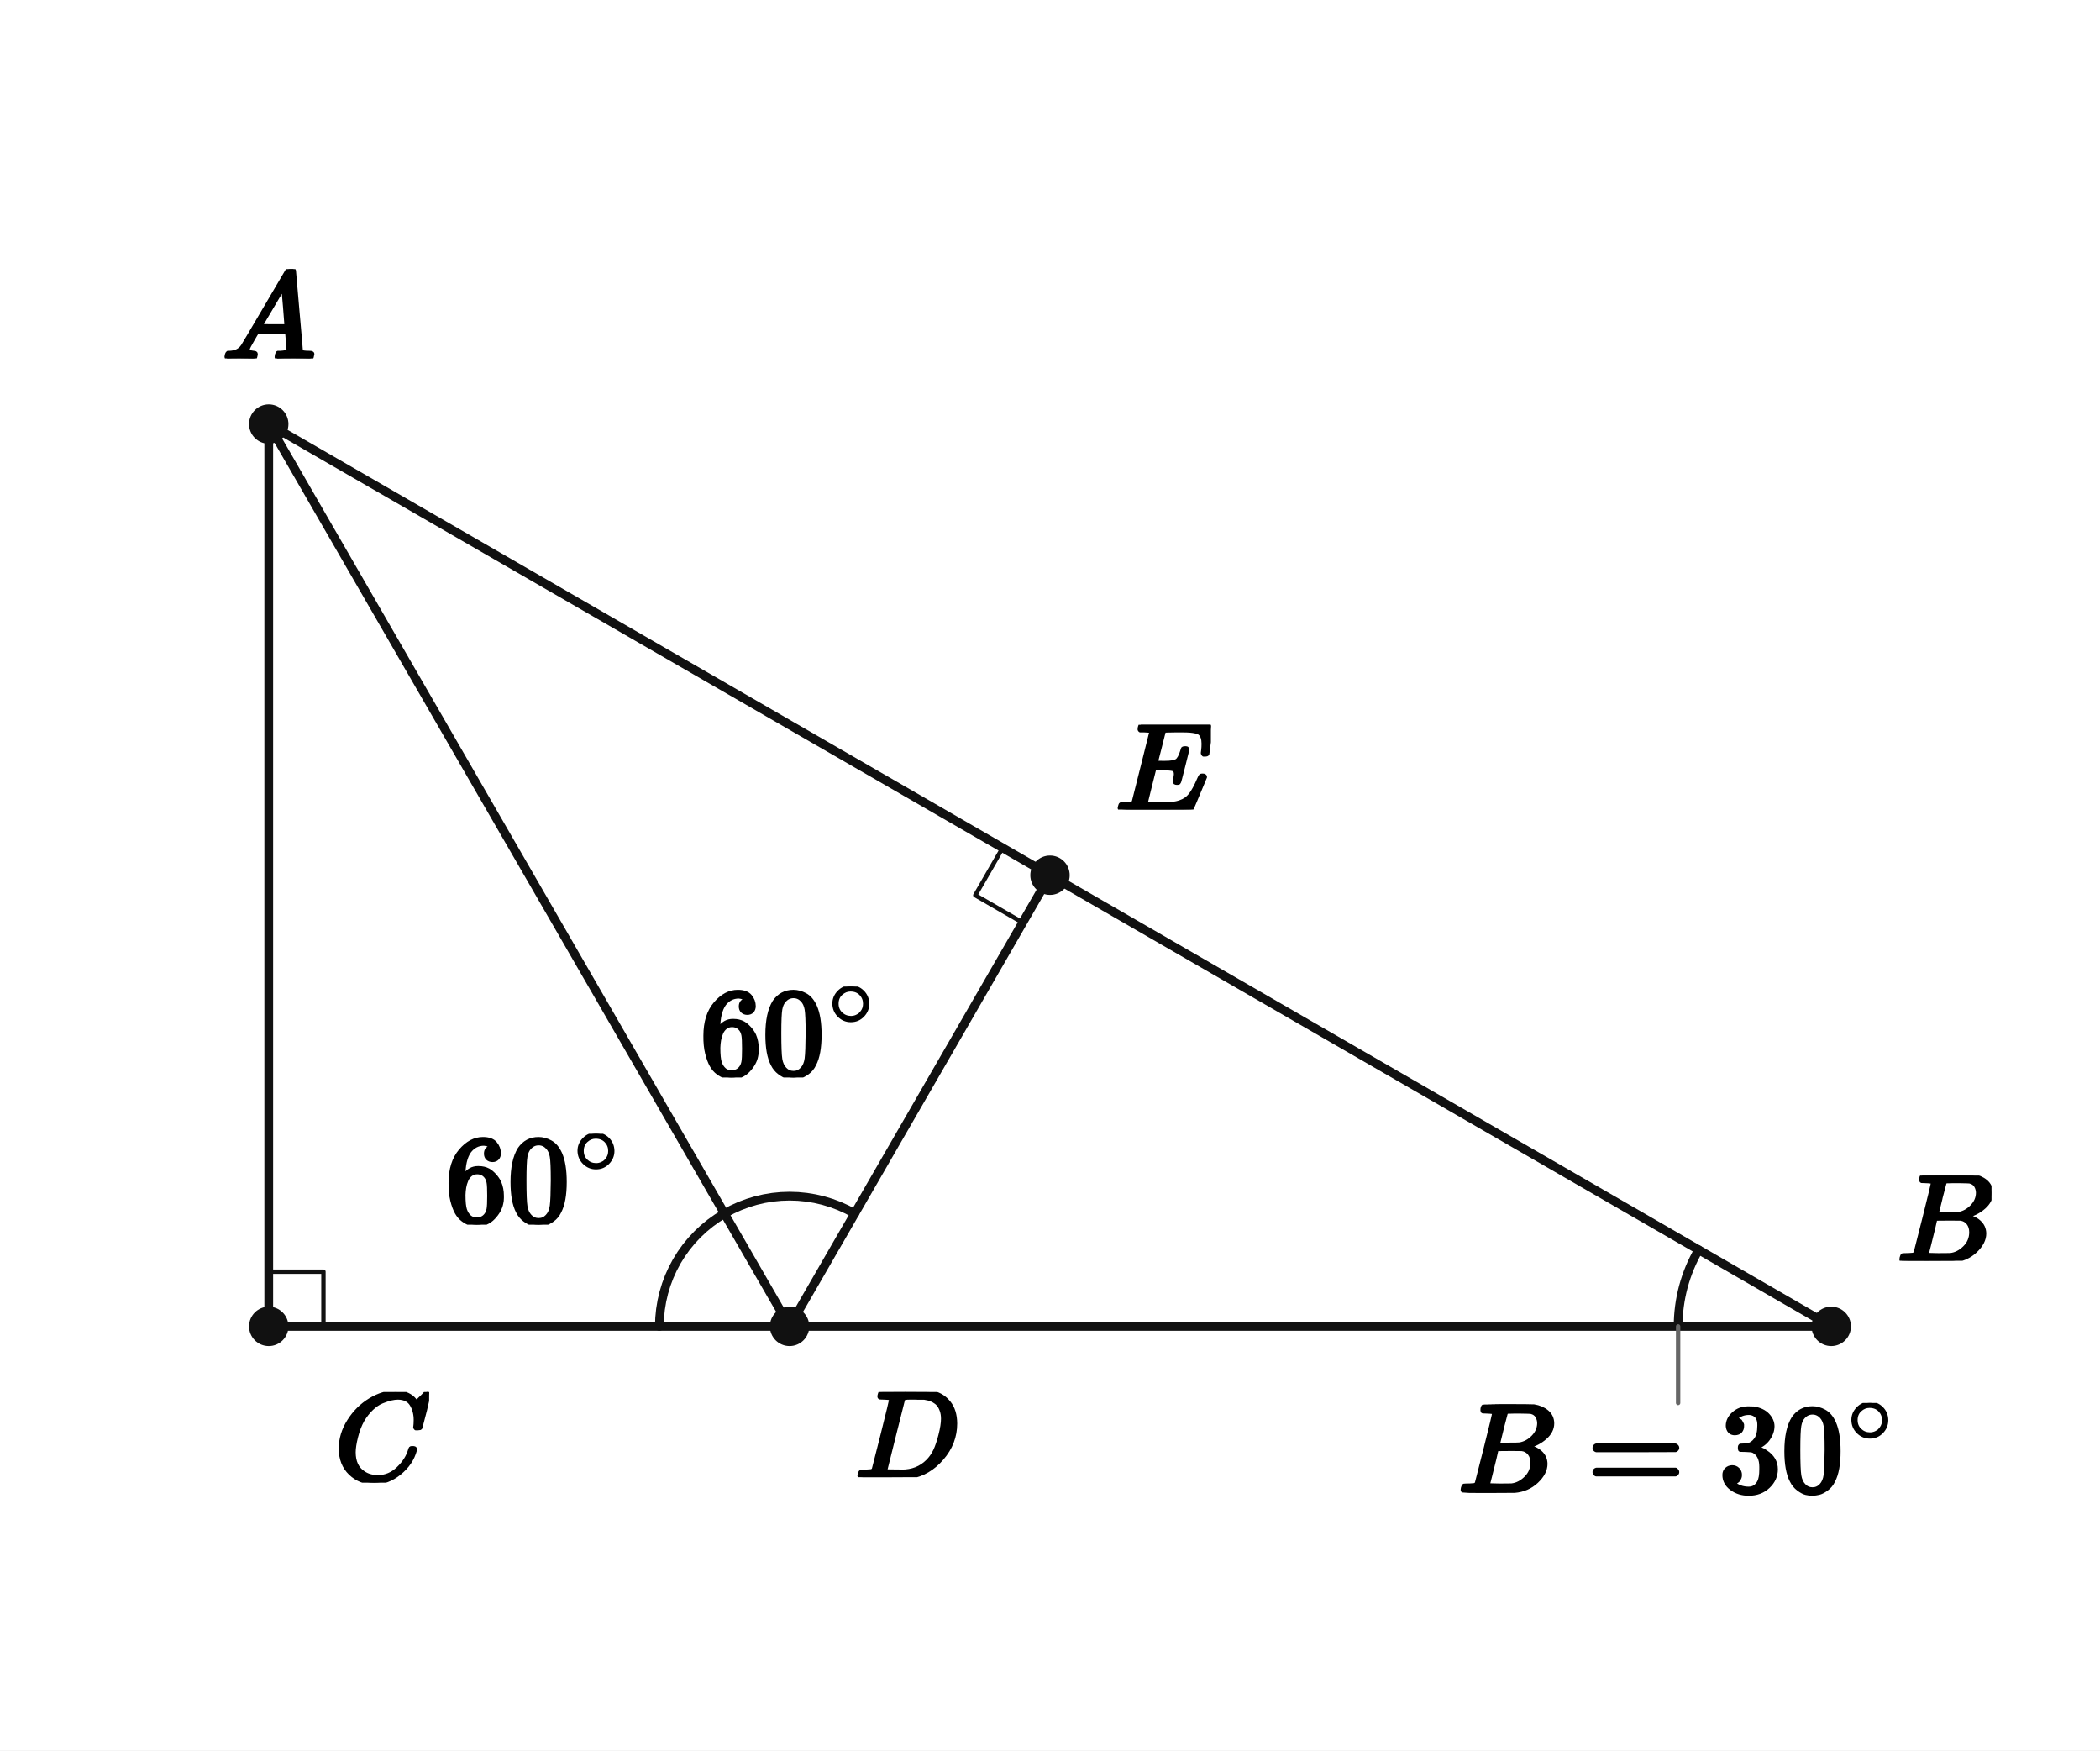
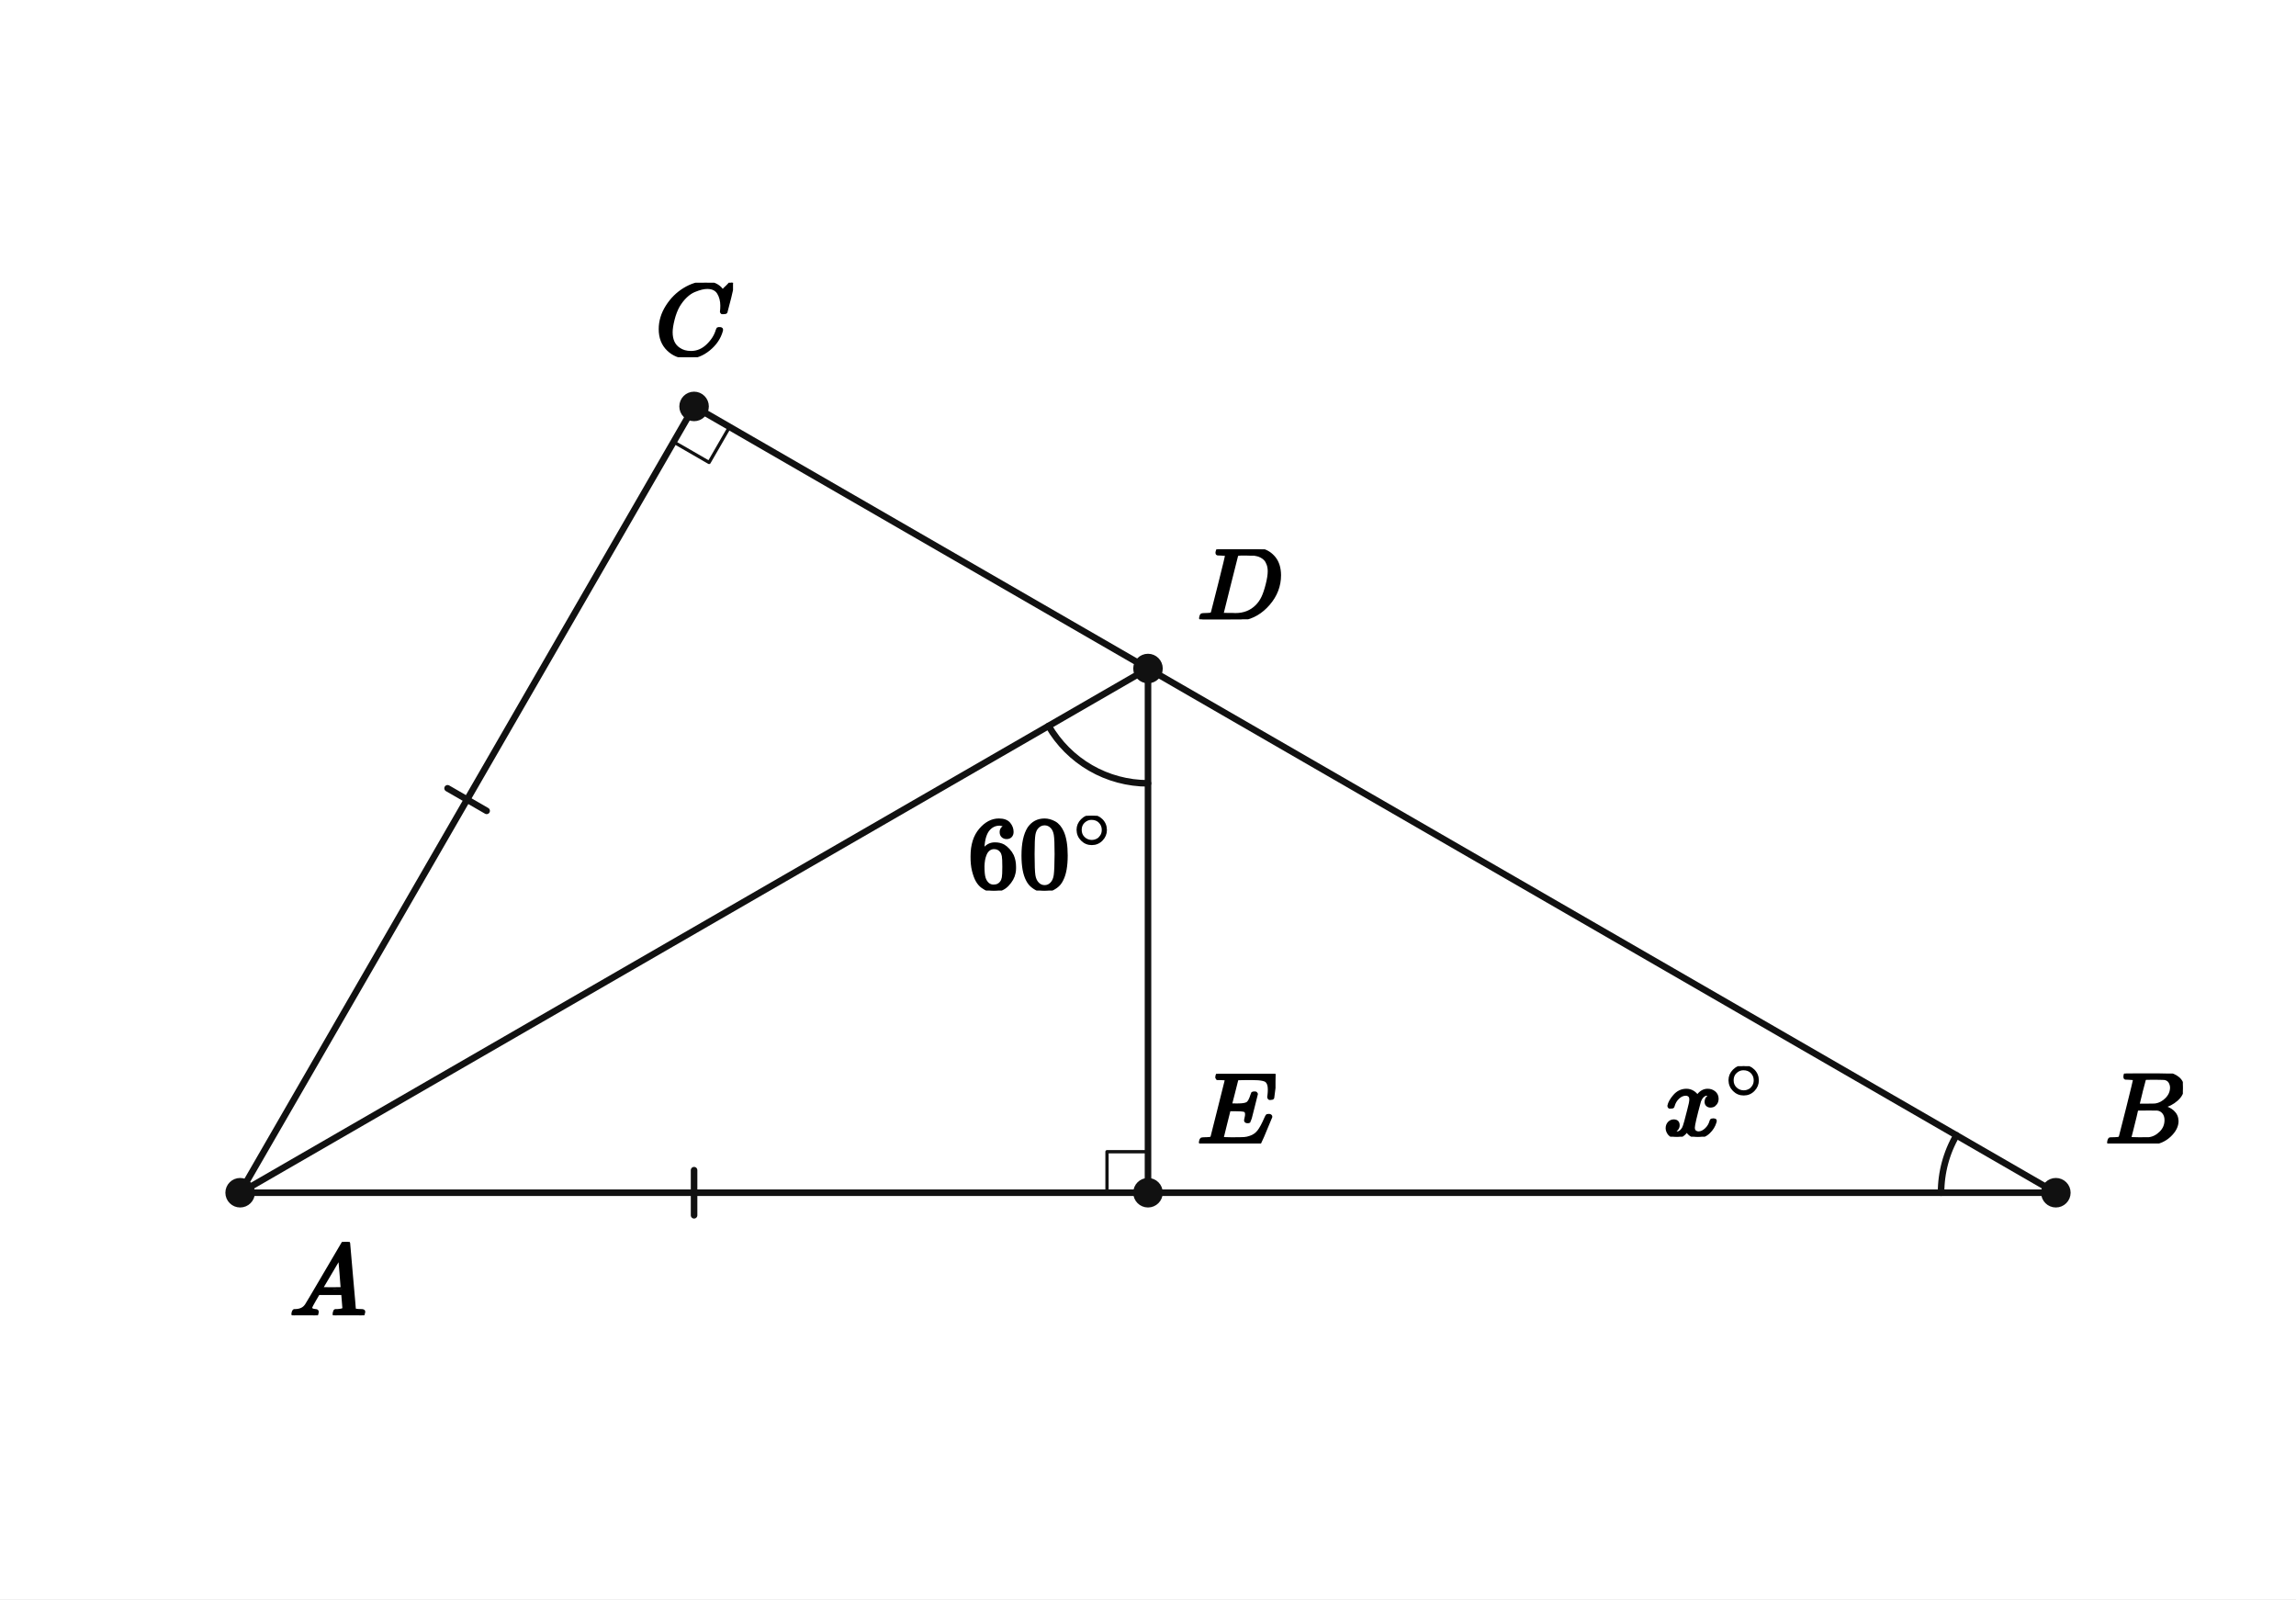
- <svg xmlns="http://www.w3.org/2000/svg" viewBox="0 0 384 320" width="384" height="320" preserveAspectRatio="xMidYMid meet" role="img" aria-labelledby="visual-title visual-desc" data-engine-version="geometry-visual-v1" data-geometry-style-version="AP_GEOMETRY_PRINT_V1_0_DRAFT" data-geometry-preset="GEOMETRY_STANDARD" data-graph-style-version="AP_GRAPH_PRINT_V1_1_DRAFT" data-geometry-mode="COORDINATE_GEOMETRY_HYBRID" data-axis-scale-mode="EQUAL_UNIT" data-geometry-fact-hash="44136fa355b3678a1146ad16f7e8649e94fb4fc21fe77e8310c060f61caaff8a" data-visual-provenance="independent-facts-python" style="max-width:100%;height:auto;stroke-linejoin:round;stroke-linecap:round" data-publication-profile="fragment-publication-spike-v1" data-safe-margin="12">
-   <rect width="384" height="320" fill="#fff" />
+ <svg xmlns="http://www.w3.org/2000/svg" viewBox="0 0 560 390" width="560" height="390" preserveAspectRatio="xMidYMid meet" role="img" aria-labelledby="visual-title visual-desc" data-engine-version="geometry-visual-v1" data-geometry-style-version="AP_GEOMETRY_PRINT_V1_0_DRAFT" data-geometry-preset="GEOMETRY_STANDARD" data-graph-style-version="AP_GRAPH_PRINT_V1_1_DRAFT" data-geometry-mode="COORDINATE_GEOMETRY_HYBRID" data-axis-scale-mode="EQUAL_UNIT" data-geometry-fact-hash="44136fa355b3678a1146ad16f7e8649e94fb4fc21fe77e8310c060f61caaff8a" data-visual-provenance="independent-facts-python" style="max-width:100%;height:auto;stroke-linejoin:round;stroke-linecap:round" data-publication-profile="fragment-publication-spike-v1" data-safe-margin="12">
+   <rect width="560" height="390" fill="#fff" />
  <g data-layer="30">
-     <line id="AC" data-role="line" stroke="#111" stroke-width="1.6" fill="none" x1="49.143" y1="77.521" x2="49.143" y2="242.479" />
+     <line id="sAE" data-role="line" stroke="#111" stroke-width="1.6" fill="none" x1="58.571" y1="290.881" x2="280" y2="290.881" />
  </g>
  <g data-layer="30">
-     <line id="CD" data-role="line" stroke="#111" stroke-width="1.6" fill="none" x1="49.143" y1="242.479" x2="144.381" y2="242.479" />
+     <line id="sEB" data-role="line" stroke="#111" stroke-width="1.6" fill="none" x1="280" y1="290.881" x2="501.429" y2="290.881" />
  </g>
  <g data-layer="30">
-     <line id="DB" data-role="line" stroke="#111" stroke-width="1.6" fill="none" x1="144.381" y1="242.479" x2="334.857" y2="242.479" />
+     <line id="sBC" data-role="line" stroke="#111" stroke-width="1.6" fill="none" x1="501.429" y1="290.881" x2="169.286" y2="99.119" />
  </g>
  <g data-layer="30">
-     <line id="BE" data-role="line" stroke="#111" stroke-width="1.6" fill="none" x1="334.857" y1="242.479" x2="192" y2="160" />
+     <line id="sCA" data-role="line" stroke="#111" stroke-width="1.6" fill="none" x1="169.286" y1="99.119" x2="58.571" y2="290.881" />
  </g>
  <g data-layer="30">
-     <line id="EA" data-role="line" stroke="#111" stroke-width="1.6" fill="none" x1="192" y1="160" x2="49.143" y2="77.521" />
+     <line id="sAD" data-role="line" stroke="#111" stroke-width="1.6" fill="none" x1="58.571" y1="290.881" x2="280" y2="163.04" />
  </g>
  <g data-layer="30">
-     <line id="AD" data-role="line" stroke="#111" stroke-width="1.6" fill="none" x1="49.143" y1="77.521" x2="144.381" y2="242.479" />
+     <line id="sDE" data-role="line" stroke="#111" stroke-width="1.6" fill="none" x1="280" y1="163.04" x2="280" y2="290.881" />
  </g>
-   <g data-layer="30">
-     <line id="DE" data-role="line" stroke="#111" stroke-width="1.6" fill="none" x1="144.381" y1="242.479" x2="192" y2="160" />
+   <g data-layer="55">
+     <line id="eAEAC-sAE-1" data-role="indicator" stroke="#111" stroke-width="1.6" fill="none" data-mark="equal" data-mark-id="eAEAC" data-mark-index="1" data-mark-count="1" data-mark-segment="sAE" x1="169.286" y1="285.381" x2="169.286" y2="296.381" />
+   </g>
+   <g data-layer="55">
+     <line id="eAEAC-sCA-1" data-role="indicator" stroke="#111" stroke-width="1.6" fill="none" data-mark="equal" data-mark-id="eAEAC" data-mark-index="1" data-mark-count="1" data-mark-segment="sCA" x1="118.692" y1="197.75" x2="109.165" y2="192.25" />
  </g>
  <g data-layer="60">
-     <polyline id="r0" data-role="indicator" stroke="#111" stroke-width="0.8" fill="none" points="49.143,232.479 59.143,232.479 59.143,242.479" />
+     <polyline id="rC" data-role="indicator" stroke="#111" stroke-width="0.8" fill="none" points="164.286,107.779 172.946,112.779 177.946,104.119" />
  </g>
  <g data-layer="60">
-     <polyline id="r1" data-role="indicator" stroke="#111" stroke-width="0.8" fill="none" points="187,168.66 178.34,163.66 183.34,155" />
+     <polyline id="rE" data-role="indicator" stroke="#111" stroke-width="0.8" fill="none" points="270,290.881 270,280.881 280,280.881" />
  </g>
  <g data-layer="60">
-     <polyline id="a0-arc-1" data-role="indicator" stroke="#111" stroke-width="1.6" fill="none" data-owner-points="A D E" data-mark="angle" data-mark-id="a0" data-mark-index="1" data-mark-count="1" data-mark-side="INNER" points="132.476,221.859 133.85,221.124 135.269,220.481 136.728,219.933 138.219,219.48 139.736,219.127 141.273,218.873 142.824,218.72 144.381,218.669 145.938,218.72 147.489,218.873 149.026,219.127 150.543,219.48 152.034,219.933 153.492,220.481 154.912,221.124 156.286,221.859" />
+     <polyline id="aADE-arc-1" data-role="indicator" stroke="#111" stroke-width="1.6" fill="none" data-owner-points="A D E" data-mark="angle" data-mark-id="aADE" data-mark-index="1" data-mark-count="1" data-mark-side="INNER" points="255.751,177.04 256.719,178.596 257.786,180.085 258.948,181.501 260.201,182.839 261.538,184.091 262.955,185.253 264.444,186.321 266,187.288 267.616,188.152 269.285,188.908 271,189.554 272.753,190.085 274.537,190.502 276.345,190.8 278.169,190.98 280,191.04" />
  </g>
  <g data-layer="60">
-     <polyline id="a1-arc-1" data-role="indicator" stroke="#111" stroke-width="1.6" fill="none" data-owner-points="C D A" data-mark="angle" data-mark-id="a1" data-mark-index="1" data-mark-count="1" data-mark-side="INNER" points="120.571,242.479 120.622,240.921 120.775,239.371 121.029,237.834 121.383,236.316 121.835,234.825 122.384,233.367 123.027,231.948 123.761,230.574 124.584,229.251 125.492,227.984 126.48,226.78 127.545,225.643 128.682,224.578 129.887,223.589 131.153,222.682 132.476,221.859" />
-   </g>
-   <g data-layer="60">
-     <polyline id="a2-arc-1" data-role="indicator" stroke="#111" stroke-width="1.6" fill="none" data-owner-points="A B C" data-mark="angle" data-mark-id="a2" data-mark-index="1" data-mark-count="1" data-mark-side="INNER" points="310.608,228.479 310.163,229.28 309.745,230.095 309.353,230.923 308.989,231.763 308.652,232.616 308.343,233.478 308.063,234.351 307.811,235.232 307.589,236.12 307.395,237.016 307.231,237.918 307.097,238.824 306.992,239.734 306.917,240.647 306.872,241.562 306.857,242.479" />
+     <polyline id="aB-arc-1" data-role="indicator" stroke="#111" stroke-width="1.6" fill="none" data-owner-points="A B C" data-mark="angle" data-mark-id="aB" data-mark-index="1" data-mark-count="1" data-mark-side="INNER" points="473.429,290.881 473.444,289.965 473.489,289.05 473.563,288.137 473.668,287.227 473.803,286.32 473.967,285.419 474.16,284.523 474.383,283.634 474.634,282.753 474.915,281.881 475.223,281.018 475.56,280.166 475.924,279.326 476.316,278.497 476.735,277.682 477.18,276.881" />
  </g>
  <g data-layer="70">
-     <circle id="A" data-role="point" stroke="#111" stroke-width="0.8" fill="#111" cx="49.143" cy="77.521" r="3.2" />
+     <circle id="A" data-role="point" stroke="#111" stroke-width="0.8" fill="#111" cx="58.571" cy="290.881" r="3.2" />
  </g>
  <g data-layer="70">
-     <circle id="C" data-role="point" stroke="#111" stroke-width="0.8" fill="#111" cx="49.143" cy="242.479" r="3.2" />
+     <circle id="B" data-role="point" stroke="#111" stroke-width="0.8" fill="#111" cx="501.429" cy="290.881" r="3.2" />
  </g>
  <g data-layer="70">
-     <circle id="D" data-role="point" stroke="#111" stroke-width="0.8" fill="#111" cx="144.381" cy="242.479" r="3.2" />
+     <circle id="C" data-role="point" stroke="#111" stroke-width="0.8" fill="#111" cx="169.286" cy="99.119" r="3.2" />
  </g>
  <g data-layer="70">
-     <circle id="B" data-role="point" stroke="#111" stroke-width="0.8" fill="#111" cx="334.857" cy="242.479" r="3.2" />
+     <circle id="D" data-role="point" stroke="#111" stroke-width="0.8" fill="#111" cx="280" cy="163.04" r="3.2" />
  </g>
  <g data-layer="70">
-     <circle id="E" data-role="point" stroke="#111" stroke-width="0.8" fill="#111" cx="192" cy="160" r="3.2" />
-   </g>
-   <g data-layer="85">
-     <line id="a2-label-owner-leader" data-role="leader" data-owner-label="a2-label" data-owner="a2" x1="306.857" y1="242.479" x2="306.857" y2="256.479" stroke="#666" stroke-width="0.8" fill="none" />
+     <circle id="E" data-role="point" stroke="#111" stroke-width="0.8" fill="#111" cx="280" cy="290.881" r="3.2" />
  </g>
  <g data-layer="90">
-     <g id="a0-label" data-label-kind="EQUATION_LABEL" data-priority="0" data-font-px="22.8" data-owner="a0" data-fragment-sha="sha256:bcb67df64b75e94734483c7d3bcf2789ea0b4ceae9e31a879ed3277843eba9d5" transform="translate(128.0037 180.3585)">
-       <svg width="32.754" height="16.621" viewBox="0 0 32.754 16.621" data-outline-width="32.75448" data-outline-height="16.6212" id="lb-68186567f057e4a3912d47347a4604bfcdd04962a624cdb42640ec0cfa5e1af5" data-owner="a0" data-fact-role="GIVEN">
-         <g data-outline-units-per-em="1000" transform="translate(0 16.1196) scale(0.0228)">
+     <g id="aADE-label" data-label-kind="EQUATION_LABEL" data-priority="0" data-font-px="25" data-owner="aADE" data-fragment-sha="sha256:d89267018651ced1738bb67446a92bdbfb107f87598c950ac9f30d96d81758f5" transform="translate(236.0425 198.9604)">
+       <svg width="35.915" height="18.225" viewBox="0 0 35.915 18.225" data-outline-width="35.915" data-outline-height="18.225" id="lb-35077c2b8f816e686479d5a36bebc84b9a5ac534c8aac0b241d2b22469fc42ee" data-owner="aADE" data-fact-role="GIVEN">
+         <g data-outline-units-per-em="1000" transform="translate(0 17.675) scale(0.025)">
          <g stroke="currentColor" fill="currentColor" stroke-width="30" transform="scale(1,-1)">
            <g data-mml-node="math">
              <g data-mml-node="msup">
                <g data-mml-node="mn">
                  <path data-c="36" d="M42 313Q42 476 123 571T303 666Q372 666 402 630T432 550Q432 525 418 510T379 495Q356 495 341 509T326 548Q326 592 373 601Q351 623 311 626Q240 626 194 566Q147 500 147 364L148 360Q153 366 156 373Q197 433 263 433H267Q313 433 348 414Q372 400 396 374T435 317Q456 268 456 210V192Q456 169 451 149Q440 90 387 34T253 -22Q225 -22 199 -14T143 16T92 75T56 172T42 313ZM257 397Q227 397 205 380T171 335T154 278T148 216Q148 133 160 97T198 39Q222 21 251 21Q302 21 329 59Q342 77 347 104T352 209Q352 289 347 316T329 361Q302 397 257 397Z" />
                  <path data-c="30" d="M96 585Q152 666 249 666Q297 666 345 640T423 548Q460 465 460 320Q460 165 417 83Q397 41 362 16T301 -15T250 -22Q224 -22 198 -16T137 16T82 83Q39 165 39 320Q39 494 96 585ZM321 597Q291 629 250 629Q208 629 178 597Q153 571 145 525T137 333Q137 175 145 125T181 46Q209 16 250 16Q290 16 318 46Q347 76 354 130T362 333Q362 478 354 524T321 597Z" transform="translate(500,0)" />
                </g>
                <g data-mml-node="TeXAtom" transform="translate(1033,393.1) scale(0.707)" data-mjx-texclass="ORD">
                  <g data-mml-node="mo">
                    <path data-c="2218" d="M55 251Q55 328 112 386T249 444T386 388T444 249Q444 171 388 113T250 55Q170 55 113 112T55 251ZM245 403Q188 403 142 361T96 250Q96 183 141 140T250 96Q284 96 313 109T354 135T375 160Q403 197 403 250Q403 313 360 358T245 403Z" />
                  </g>
                </g>
              </g>
            </g>
          </g>
        </g>
      </svg>
    </g>
  </g>
  <g data-layer="90">
-     <g id="a1-label" data-label-kind="EQUATION_LABEL" data-priority="0" data-font-px="22.8" data-owner="a1" data-fragment-sha="sha256:df50038bc7c80dc8a01bc7e56fd53bd6428288485a87186090d2d08438575c03" transform="translate(81.4033 207.2632)">
-       <svg width="32.754" height="16.621" viewBox="0 0 32.754 16.621" data-outline-width="32.75448" data-outline-height="16.6212" id="lb-7660d1e786ec83b444764c37b5879bea7a4529b115c60ed07d11eeb5fa429024" data-owner="a1" data-fact-role="GIVEN">
-         <g data-outline-units-per-em="1000" transform="translate(0 16.1196) scale(0.0228)">
+     <g id="aB-label" data-label-kind="EQUATION_LABEL" data-priority="0" data-font-px="25" data-owner="aB" data-fragment-sha="sha256:f35d6f49f36d06220ccf4e4c3824e1099f2344b8b1eef336b1ac492301a79239" transform="translate(405.7515 260.0229)">
+       <svg width="25.215" height="17.2" viewBox="0 0 25.215 17.2" data-outline-width="25.215" data-outline-height="17.2" id="lb-c2c1656d566c2ccf00d73cc0cce4a99d19987598658bb57573a946d81545970b" data-owner="aB" data-fact-role="GIVEN">
+         <g data-outline-units-per-em="1000" transform="translate(0 16.925) scale(0.025)">
          <g stroke="currentColor" fill="currentColor" stroke-width="30" transform="scale(1,-1)">
            <g data-mml-node="math">
              <g data-mml-node="msup">
-                 <g data-mml-node="mn">
-                   <path data-c="36" d="M42 313Q42 476 123 571T303 666Q372 666 402 630T432 550Q432 525 418 510T379 495Q356 495 341 509T326 548Q326 592 373 601Q351 623 311 626Q240 626 194 566Q147 500 147 364L148 360Q153 366 156 373Q197 433 263 433H267Q313 433 348 414Q372 400 396 374T435 317Q456 268 456 210V192Q456 169 451 149Q440 90 387 34T253 -22Q225 -22 199 -14T143 16T92 75T56 172T42 313ZM257 397Q227 397 205 380T171 335T154 278T148 216Q148 133 160 97T198 39Q222 21 251 21Q302 21 329 59Q342 77 347 104T352 209Q352 289 347 316T329 361Q302 397 257 397Z" />
-                   <path data-c="30" d="M96 585Q152 666 249 666Q297 666 345 640T423 548Q460 465 460 320Q460 165 417 83Q397 41 362 16T301 -15T250 -22Q224 -22 198 -16T137 16T82 83Q39 165 39 320Q39 494 96 585ZM321 597Q291 629 250 629Q208 629 178 597Q153 571 145 525T137 333Q137 175 145 125T181 46Q209 16 250 16Q290 16 318 46Q347 76 354 130T362 333Q362 478 354 524T321 597Z" transform="translate(500,0)" />
+                 <g data-mml-node="mi">
+                   <path data-c="1D465" d="M52 289Q59 331 106 386T222 442Q257 442 286 424T329 379Q371 442 430 442Q467 442 494 420T522 361Q522 332 508 314T481 292T458 288Q439 288 427 299T415 328Q415 374 465 391Q454 404 425 404Q412 404 406 402Q368 386 350 336Q290 115 290 78Q290 50 306 38T341 26Q378 26 414 59T463 140Q466 150 469 151T485 153H489Q504 153 504 145Q504 144 502 134Q486 77 440 33T333 -11Q263 -11 227 52Q186 -10 133 -10H127Q78 -10 57 16T35 71Q35 103 54 123T99 143Q142 143 142 101Q142 81 130 66T107 46T94 41L91 40Q91 39 97 36T113 29T132 26Q168 26 194 71Q203 87 217 139T245 247T261 313Q266 340 266 352Q266 380 251 392T217 404Q177 404 142 372T93 290Q91 281 88 280T72 278H58Q52 284 52 289Z" />
                </g>
-                 <g data-mml-node="TeXAtom" transform="translate(1033,393.1) scale(0.707)" data-mjx-texclass="ORD">
+                 <g data-mml-node="TeXAtom" transform="translate(605,363) scale(0.707)" data-mjx-texclass="ORD">
                  <g data-mml-node="mo">
                    <path data-c="2218" d="M55 251Q55 328 112 386T249 444T386 388T444 249Q444 171 388 113T250 55Q170 55 113 112T55 251ZM245 403Q188 403 142 361T96 250Q96 183 141 140T250 96Q284 96 313 109T354 135T375 160Q403 197 403 250Q403 313 360 358T245 403Z" />
                  </g>
                </g>
              </g>
            </g>
          </g>
        </g>
      </svg>
    </g>
  </g>
  <g data-layer="90">
-     <g id="a2-label" data-label-kind="EQUATION_LABEL" data-priority="0" data-font-px="22.8" data-owner="a2" data-fragment-sha="sha256:3d7765b4dbe55f15f0a72c7f0f66331549a13c2bdaef9cd2895ac9832017d681" transform="translate(266.6254 256.4786)">
-       <svg width="80.463" height="17.989" viewBox="0 0 80.463 17.989" data-outline-width="80.46347999999999" data-outline-height="17.9892" id="lb-67252d61a31d4a6bb0981914bf2c71781794b5049694bfcaeb130eb6c0595239" data-owner="a2" data-fact-role="GIVEN">
-         <g data-outline-units-per-em="1000" transform="translate(0 16.1196) scale(0.0228)">
-           <g stroke="currentColor" fill="currentColor" stroke-width="30" transform="scale(1,-1)">
-             <g data-mml-node="math">
-               <g data-mml-node="mi">
-                 <path data-c="1D435" d="M231 637Q204 637 199 638T194 649Q194 676 205 682Q206 683 335 683Q594 683 608 681Q671 671 713 636T756 544Q756 480 698 429T565 360L555 357Q619 348 660 311T702 219Q702 146 630 78T453 1Q446 0 242 0Q42 0 39 2Q35 5 35 10Q35 17 37 24Q42 43 47 45Q51 46 62 46H68Q95 46 128 49Q142 52 147 61Q150 65 219 339T288 628Q288 635 231 637ZM649 544Q649 574 634 600T585 634Q578 636 493 637Q473 637 451 637T416 636H403Q388 635 384 626Q382 622 352 506Q352 503 351 500L320 374H401Q482 374 494 376Q554 386 601 434T649 544ZM595 229Q595 273 572 302T512 336Q506 337 429 337Q311 337 310 336Q310 334 293 263T258 122L240 52Q240 48 252 48T333 46Q422 46 429 47Q491 54 543 105T595 229Z" />
-               </g>
-               <g data-mml-node="mo" transform="translate(1036.8,0)">
-                 <path data-c="3D" d="M56 347Q56 360 70 367H707Q722 359 722 347Q722 336 708 328L390 327H72Q56 332 56 347ZM56 153Q56 168 72 173H708Q722 163 722 153Q722 140 707 133H70Q56 140 56 153Z" />
-               </g>
-               <g data-mml-node="msup" transform="translate(2092.6,0)">
-                 <g data-mml-node="mn">
-                   <path data-c="33" d="M127 463Q100 463 85 480T69 524Q69 579 117 622T233 665Q268 665 277 664Q351 652 390 611T430 522Q430 470 396 421T302 350L299 348Q299 347 308 345T337 336T375 315Q457 262 457 175Q457 96 395 37T238 -22Q158 -22 100 21T42 130Q42 158 60 175T105 193Q133 193 151 175T169 130Q169 119 166 110T159 94T148 82T136 74T126 70T118 67L114 66Q165 21 238 21Q293 21 321 74Q338 107 338 175V195Q338 290 274 322Q259 328 213 329L171 330L168 332Q166 335 166 348Q166 366 174 366Q202 366 232 371Q266 376 294 413T322 525V533Q322 590 287 612Q265 626 240 626Q208 626 181 615T143 592T132 580H135Q138 579 143 578T153 573T165 566T175 555T183 540T186 520Q186 498 172 481T127 463Z" />
-                   <path data-c="30" d="M96 585Q152 666 249 666Q297 666 345 640T423 548Q460 465 460 320Q460 165 417 83Q397 41 362 16T301 -15T250 -22Q224 -22 198 -16T137 16T82 83Q39 165 39 320Q39 494 96 585ZM321 597Q291 629 250 629Q208 629 178 597Q153 571 145 525T137 333Q137 175 145 125T181 46Q209 16 250 16Q290 16 318 46Q347 76 354 130T362 333Q362 478 354 524T321 597Z" transform="translate(500,0)" />
-                 </g>
-                 <g data-mml-node="TeXAtom" transform="translate(1033,393.1) scale(0.707)" data-mjx-texclass="ORD">
-                   <g data-mml-node="mo">
-                     <path data-c="2218" d="M55 251Q55 328 112 386T249 444T386 388T444 249Q444 171 388 113T250 55Q170 55 113 112T55 251ZM245 403Q188 403 142 361T96 250Q96 183 141 140T250 96Q284 96 313 109T354 135T375 160Q403 197 403 250Q403 313 360 358T245 403Z" />
-                   </g>
-                 </g>
-               </g>
-             </g>
-           </g>
-         </g>
-       </svg>
-     </g>
-   </g>
-   <g data-layer="90">
-     <g id="A-name" data-label-kind="POINT_NAME" data-priority="1" data-font-px="22.8" data-owner="A" data-fragment-sha="sha256:e9ff6b731e4eb7c0ba4b0df10fcb37f405d0387fa1156e9ff59de796bbc18c56" transform="translate(40.59286 49.19659)">
-       <svg width="17.1" height="16.325" viewBox="0 0 17.1 16.325" data-outline-width="17.1" data-outline-height="16.3248" id="lb-e422752b3e04a8fdb6eb7336ba3de54d9451cbeea6705b7686e220d3ec9361ad" data-owner="A" data-fact-role="DERIVED_INTERMEDIATE">
-         <g data-outline-units-per-em="1000" transform="translate(0 16.3248) scale(0.0228)">
+     <g id="A-name" data-label-kind="POINT_NAME" data-priority="1" data-font-px="25" data-owner="A" data-fragment-sha="sha256:4a87500bab1a866ac2f150253614456fd4b90fb4d6ae195de02fb27a52192a38" transform="translate(70.57143 302.8814)">
+       <svg width="18.75" height="17.9" viewBox="0 0 18.75 17.9" data-outline-width="18.75" data-outline-height="17.9" id="lb-7f32acf1becae5cffb5e7d3e647d53dabcbffc702ac9ef664d57b90162e40d98" data-owner="A" data-fact-role="GIVEN">
+         <g data-outline-units-per-em="1000" transform="translate(0 17.9) scale(0.025)">
          <g stroke="currentColor" fill="currentColor" stroke-width="30" transform="scale(1,-1)">
            <g data-mml-node="math">
              <g data-mml-node="mi">
                <path data-c="1D434" d="M208 74Q208 50 254 46Q272 46 272 35Q272 34 270 22Q267 8 264 4T251 0Q249 0 239 0T205 1T141 2Q70 2 50 0H42Q35 7 35 11Q37 38 48 46H62Q132 49 164 96Q170 102 345 401T523 704Q530 716 547 716H555H572Q578 707 578 706L606 383Q634 60 636 57Q641 46 701 46Q726 46 726 36Q726 34 723 22Q720 7 718 4T704 0Q701 0 690 0T651 1T578 2Q484 2 455 0H443Q437 6 437 9T439 27Q443 40 445 43L449 46H469Q523 49 533 63L521 213H283L249 155Q208 86 208 74ZM516 260Q516 271 504 416T490 562L463 519Q447 492 400 412L310 260L413 259Q516 259 516 260Z" />
              </g>
            </g>
          </g>
        </g>
      </svg>
    </g>
  </g>
  <g data-layer="90">
-     <g id="B-name" data-label-kind="POINT_NAME" data-priority="1" data-font-px="22.8" data-owner="B" data-fragment-sha="sha256:b3d43764e9287c9cde78c4a15f0f73853affa1c9d9d601d62dbcebfb56af6496" transform="translate(346.8571 214.9062)">
-       <svg width="17.305" height="15.572" viewBox="0 0 17.305 15.572" data-outline-width="17.3052" data-outline-height="15.5724" id="lb-ad22967278bffc3602e5a8faabb926ee208d738e885e19b8fe0ff015615d9a10" data-owner="B" data-fact-role="DERIVED_INTERMEDIATE">
-         <g data-outline-units-per-em="1000" transform="translate(0 15.5724) scale(0.0228)">
+     <g id="B-name" data-label-kind="POINT_NAME" data-priority="1" data-font-px="25" data-owner="B" data-fragment-sha="sha256:04e7ff101c9a87af40c2952968656eff5a6b57ec47af656c513c4bcc950f5466" transform="translate(513.4286 261.8064)">
+       <svg width="18.975" height="17.075" viewBox="0 0 18.975 17.075" data-outline-width="18.975" data-outline-height="17.075" id="lb-ad22967278bffc3602e5a8faabb926ee208d738e885e19b8fe0ff015615d9a10" data-owner="B" data-fact-role="DERIVED_INTERMEDIATE">
+         <g data-outline-units-per-em="1000" transform="translate(0 17.075) scale(0.025)">
          <g stroke="currentColor" fill="currentColor" stroke-width="30" transform="scale(1,-1)">
            <g data-mml-node="math">
              <g data-mml-node="mi">
                <path data-c="1D435" d="M231 637Q204 637 199 638T194 649Q194 676 205 682Q206 683 335 683Q594 683 608 681Q671 671 713 636T756 544Q756 480 698 429T565 360L555 357Q619 348 660 311T702 219Q702 146 630 78T453 1Q446 0 242 0Q42 0 39 2Q35 5 35 10Q35 17 37 24Q42 43 47 45Q51 46 62 46H68Q95 46 128 49Q142 52 147 61Q150 65 219 339T288 628Q288 635 231 637ZM649 544Q649 574 634 600T585 634Q578 636 493 637Q473 637 451 637T416 636H403Q388 635 384 626Q382 622 352 506Q352 503 351 500L320 374H401Q482 374 494 376Q554 386 601 434T649 544ZM595 229Q595 273 572 302T512 336Q506 337 429 337Q311 337 310 336Q310 334 293 263T258 122L240 52Q240 48 252 48T333 46Q422 46 429 47Q491 54 543 105T595 229Z" />
              </g>
            </g>
          </g>
        </g>
      </svg>
    </g>
  </g>
  <g data-layer="90">
-     <g id="C-name" data-label-kind="POINT_NAME" data-priority="1" data-font-px="22.8" data-owner="C" data-fragment-sha="sha256:0ce7c69395fde5fcaac248ab8de934f821502dcdce38ec584580a2b7ffc25126" transform="translate(61.14286 254.4786)">
-       <svg width="17.328" height="16.576" viewBox="0 0 17.328 16.576" data-outline-width="17.328" data-outline-height="16.5756" id="lb-bc4bd068f1ee549d98e096c11203ce9a1798a2605b6b7750d968c9346b73f566" data-owner="C" data-fact-role="GIVEN">
-         <g data-outline-units-per-em="1000" transform="translate(0 16.074) scale(0.0228)">
+     <g id="C-name" data-label-kind="POINT_NAME" data-priority="1" data-font-px="25" data-owner="C" data-fragment-sha="sha256:70cfd683b2f3f28a5f88424373b40415d398f0b81cd74b6c722fc8ba5488f6fd" transform="translate(159.7857 68.94362)">
+       <svg width="19" height="18.175" viewBox="0 0 19 18.175" data-outline-width="19" data-outline-height="18.175" id="lb-6fe29d60a54e0dde784013262957e24334ae1a6256daaa3b1e44183c10807585" data-owner="C" data-fact-role="DERIVED_INTERMEDIATE">
+         <g data-outline-units-per-em="1000" transform="translate(0 17.625) scale(0.025)">
          <g stroke="currentColor" fill="currentColor" stroke-width="30" transform="scale(1,-1)">
            <g data-mml-node="math">
              <g data-mml-node="mi">
                <path data-c="1D436" d="M50 252Q50 367 117 473T286 641T490 704Q580 704 633 653Q642 643 648 636T656 626L657 623Q660 623 684 649Q691 655 699 663T715 679T725 690L740 705H746Q760 705 760 698Q760 694 728 561Q692 422 692 421Q690 416 687 415T669 413H653Q647 419 647 422Q647 423 648 429T650 449T651 481Q651 552 619 605T510 659Q484 659 454 652T382 628T299 572T226 479Q194 422 175 346T156 222Q156 108 232 58Q280 24 350 24Q441 24 512 92T606 240Q610 253 612 255T628 257Q648 257 648 248Q648 243 647 239Q618 132 523 55T319 -22Q206 -22 128 53T50 252Z" />
              </g>
            </g>
          </g>
        </g>
      </svg>
    </g>
  </g>
  <g data-layer="90">
-     <g id="D-name" data-label-kind="POINT_NAME" data-priority="1" data-font-px="22.8" data-owner="D" data-fragment-sha="sha256:105bc114092b17061753d05ea45c811aba1e015e5a2a3273535d1ecd8d312f8a" transform="translate(156.381 254.4786)">
-       <svg width="18.878" height="15.572" viewBox="0 0 18.878 15.572" data-outline-width="18.878400000000003" data-outline-height="15.5724" id="lb-cc5fe1a5c4461a173814167ef871f2339f3b544e4da079a73b684e868380373e" data-owner="D" data-fact-role="DERIVED_INTERMEDIATE">
-         <g data-outline-units-per-em="1000" transform="translate(0 15.5724) scale(0.0228)">
+     <g id="D-name" data-label-kind="POINT_NAME" data-priority="1" data-font-px="25" data-owner="D" data-fragment-sha="sha256:d19932e14f7a73656c0aa02f9bd038663f300bd5513a29ff2fa9efb3167574e2" transform="translate(292 133.9645)">
+       <svg width="20.7" height="17.075" viewBox="0 0 20.7 17.075" data-outline-width="20.7" data-outline-height="17.075" id="lb-cc5fe1a5c4461a173814167ef871f2339f3b544e4da079a73b684e868380373e" data-owner="D" data-fact-role="DERIVED_INTERMEDIATE">
+         <g data-outline-units-per-em="1000" transform="translate(0 17.075) scale(0.025)">
          <g stroke="currentColor" fill="currentColor" stroke-width="30" transform="scale(1,-1)">
            <g data-mml-node="math">
              <g data-mml-node="mi">
                <path data-c="1D437" d="M287 628Q287 635 230 637Q207 637 200 638T193 647Q193 655 197 667T204 682Q206 683 403 683Q570 682 590 682T630 676Q702 659 752 597T803 431Q803 275 696 151T444 3L430 1L236 0H125H72Q48 0 41 2T33 11Q33 13 36 25Q40 41 44 43T67 46Q94 46 127 49Q141 52 146 61Q149 65 218 339T287 628ZM703 469Q703 507 692 537T666 584T629 613T590 629T555 636Q553 636 541 636T512 636T479 637H436Q392 637 386 627Q384 623 313 339T242 52Q242 48 253 48T330 47Q335 47 349 47T373 46Q499 46 581 128Q617 164 640 212T683 339T703 469Z" />
              </g>
            </g>
          </g>
        </g>
      </svg>
    </g>
  </g>
  <g data-layer="90">
-     <g id="E-name" data-label-kind="POINT_NAME" data-priority="1" data-font-px="22.8" data-owner="E" data-fragment-sha="sha256:4d96c219d13d9eb384648a1321890e0e8691fc24236976fbc5ec40fbd9c3badd" transform="translate(204 132.496)">
-       <svg width="17.419" height="15.504" viewBox="0 0 17.419 15.504" data-outline-width="17.4192" data-outline-height="15.504" id="lb-674d2021517fdfa27568526a7c597e29d3e62a5a87845cbeec63cb141dbaf43c" data-owner="E" data-fact-role="DERIVED_INTERMEDIATE">
-         <g data-outline-units-per-em="1000" transform="translate(0 15.504) scale(0.0228)">
+     <g id="E-name" data-label-kind="POINT_NAME" data-priority="1" data-font-px="25" data-owner="E" data-fragment-sha="sha256:8f56fee4ed03343090d1628a667b4bf7e8e2e38d34a689561a1c443a27d901c3" transform="translate(292 261.8814)">
+       <svg width="19.1" height="17" viewBox="0 0 19.1 17" data-outline-width="19.1" data-outline-height="17" id="lb-674d2021517fdfa27568526a7c597e29d3e62a5a87845cbeec63cb141dbaf43c" data-owner="E" data-fact-role="DERIVED_INTERMEDIATE">
+         <g data-outline-units-per-em="1000" transform="translate(0 17) scale(0.025)">
          <g stroke="currentColor" fill="currentColor" stroke-width="30" transform="scale(1,-1)">
            <g data-mml-node="math">
              <g data-mml-node="mi">
                <path data-c="1D438" d="M492 213Q472 213 472 226Q472 230 477 250T482 285Q482 316 461 323T364 330H312Q311 328 277 192T243 52Q243 48 254 48T334 46Q428 46 458 48T518 61Q567 77 599 117T670 248Q680 270 683 272Q690 274 698 274Q718 274 718 261Q613 7 608 2Q605 0 322 0H133Q31 0 31 11Q31 13 34 25Q38 41 42 43T65 46Q92 46 125 49Q139 52 144 61Q146 66 215 342T285 622Q285 629 281 629Q273 632 228 634H197Q191 640 191 642T193 659Q197 676 203 680H757Q764 676 764 669Q764 664 751 557T737 447Q735 440 717 440H705Q698 445 698 453L701 476Q704 500 704 528Q704 558 697 578T678 609T643 625T596 632T532 634H485Q397 633 392 631Q388 629 386 622Q385 619 355 499T324 377Q347 376 372 376H398Q464 376 489 391T534 472Q538 488 540 490T557 493Q562 493 565 493T570 492T572 491T574 487T577 483L544 351Q511 218 508 216Q505 213 492 213Z" />
              </g>
            </g>
          </g>
        </g>
      </svg>
    </g>
  </g>
</svg>
